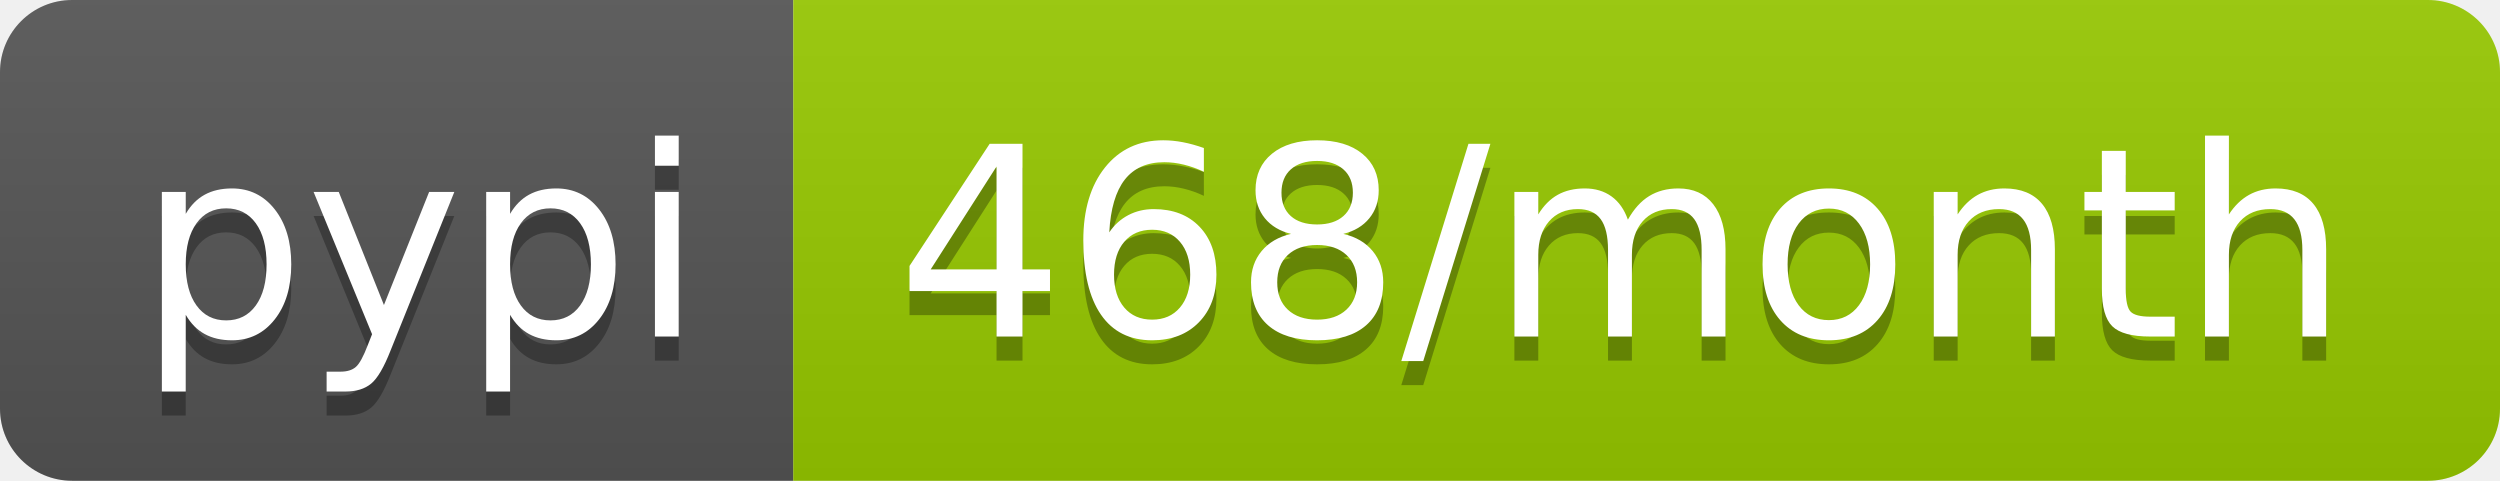
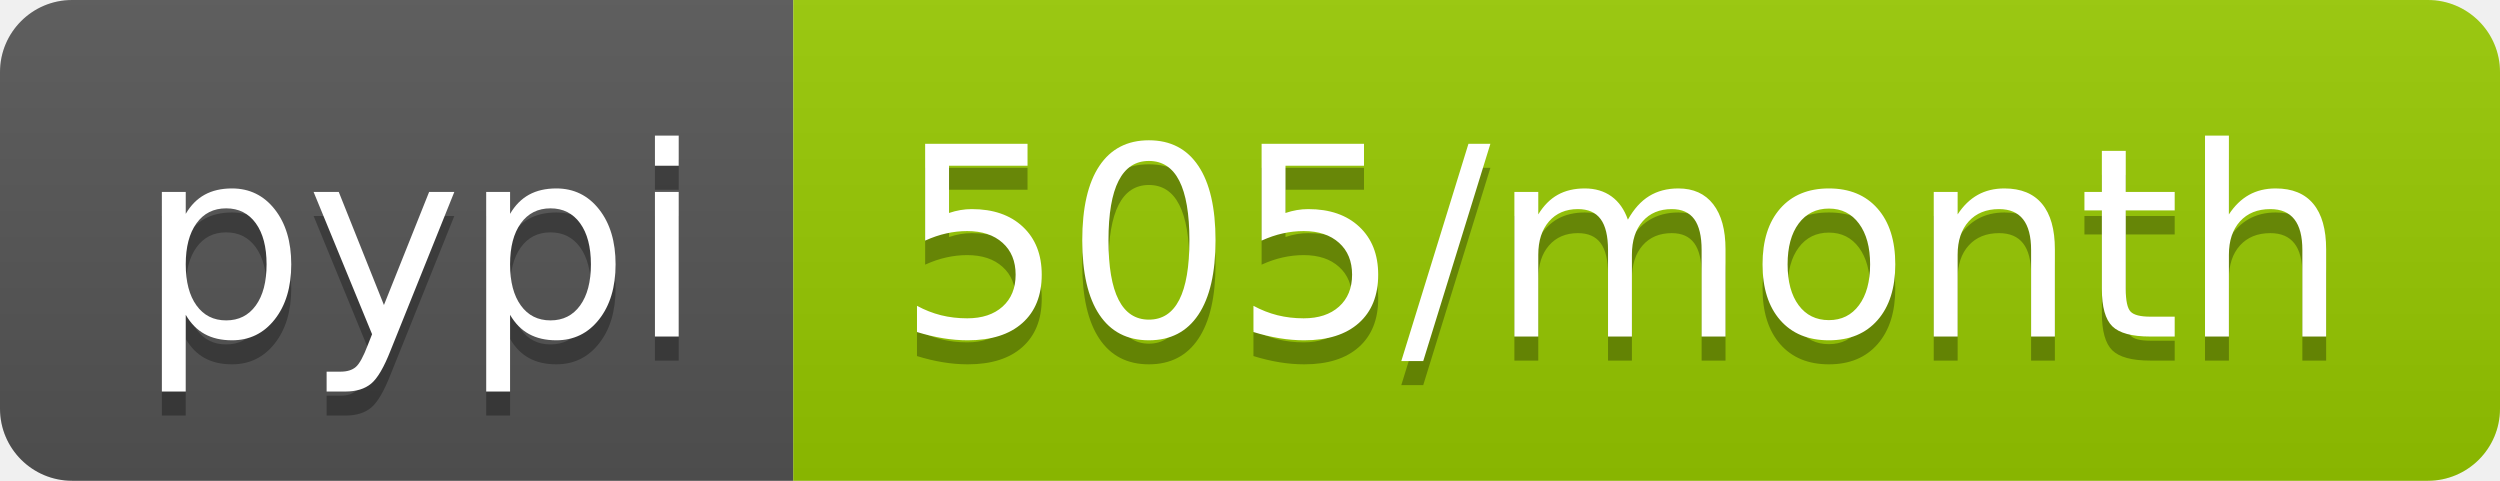
- <svg xmlns="http://www.w3.org/2000/svg" width="104" height="20" role="img" aria-label="pypi: 468/month">
+ <svg xmlns="http://www.w3.org/2000/svg" width="104" height="20" role="img" aria-label="pypi: 505/month">
  <linearGradient id="s" x2="0" y2="100%">
    <stop offset="0" stop-color="#bbb" stop-opacity=".1" />
    <stop offset="1" stop-opacity=".1" />
  </linearGradient>
  <clipPath id="r">
    <rect width="104" height="20" rx="3" fill="#fff" />
  </clipPath>
  <g clip-path="url(#r)">
    <rect width="33" height="20" fill="#555" />
    <rect x="33" width="71" height="20" fill="#97ca00" />
    <rect width="104" height="20" fill="url(#s)" />
  </g>
  <g fill="#fff" text-anchor="middle" font-family="Verdana,Geneva,DejaVu Sans,sans-serif" text-rendering="geometricPrecision" font-size="110">
    <text aria-hidden="true" x="175" y="150" fill="#010101" fill-opacity=".3" transform="scale(.1)" textLength="230">pypi</text>
    <text x="175" y="140" transform="scale(.1)" fill="#fff" textLength="230">pypi</text>
-     <text aria-hidden="true" x="675" y="150" fill="#010101" fill-opacity=".3" transform="scale(.1)" textLength="610">468/month</text>
-     <text x="675" y="140" transform="scale(.1)" fill="#fff" textLength="610">468/month</text>
+     <text aria-hidden="true" x="675" y="150" fill="#010101" fill-opacity=".3" transform="scale(.1)" textLength="610">505/month</text>
+     <text x="675" y="140" transform="scale(.1)" fill="#fff" textLength="610">505/month</text>
  </g>
</svg>
